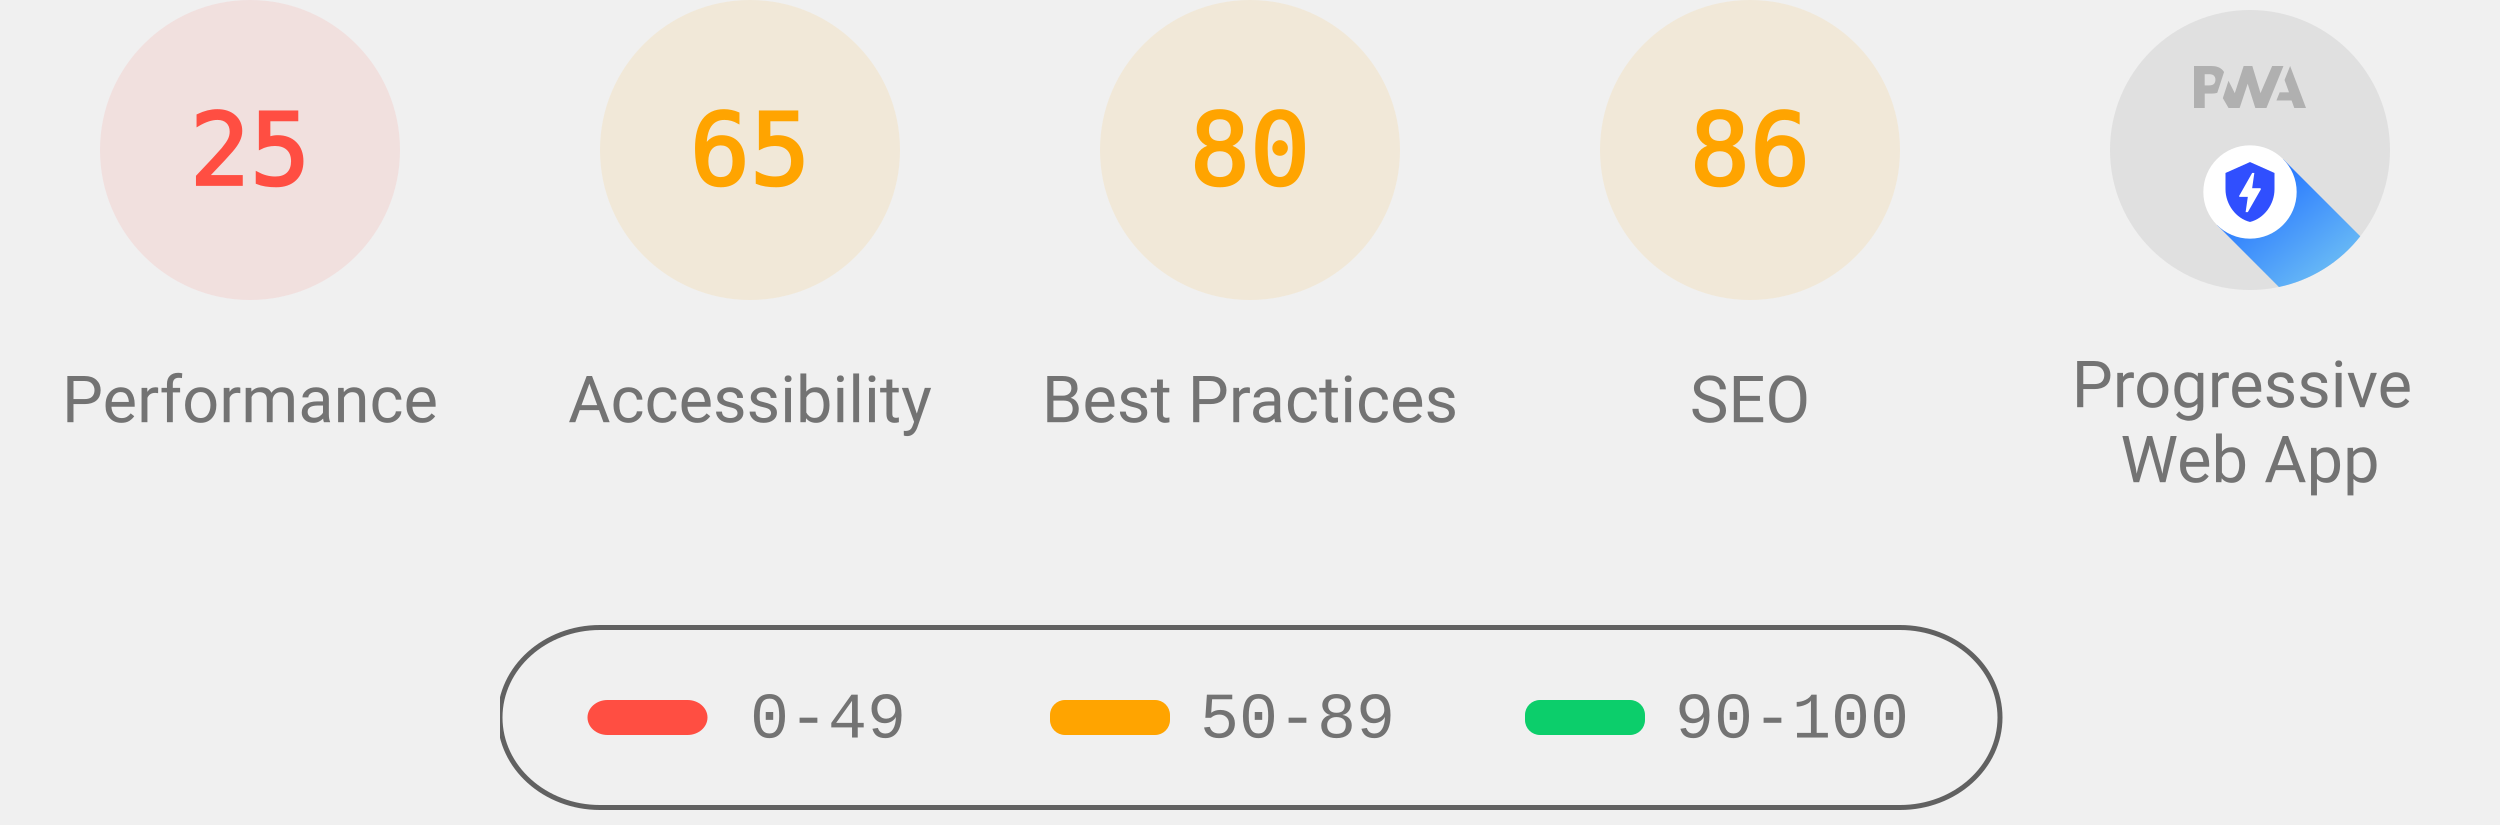
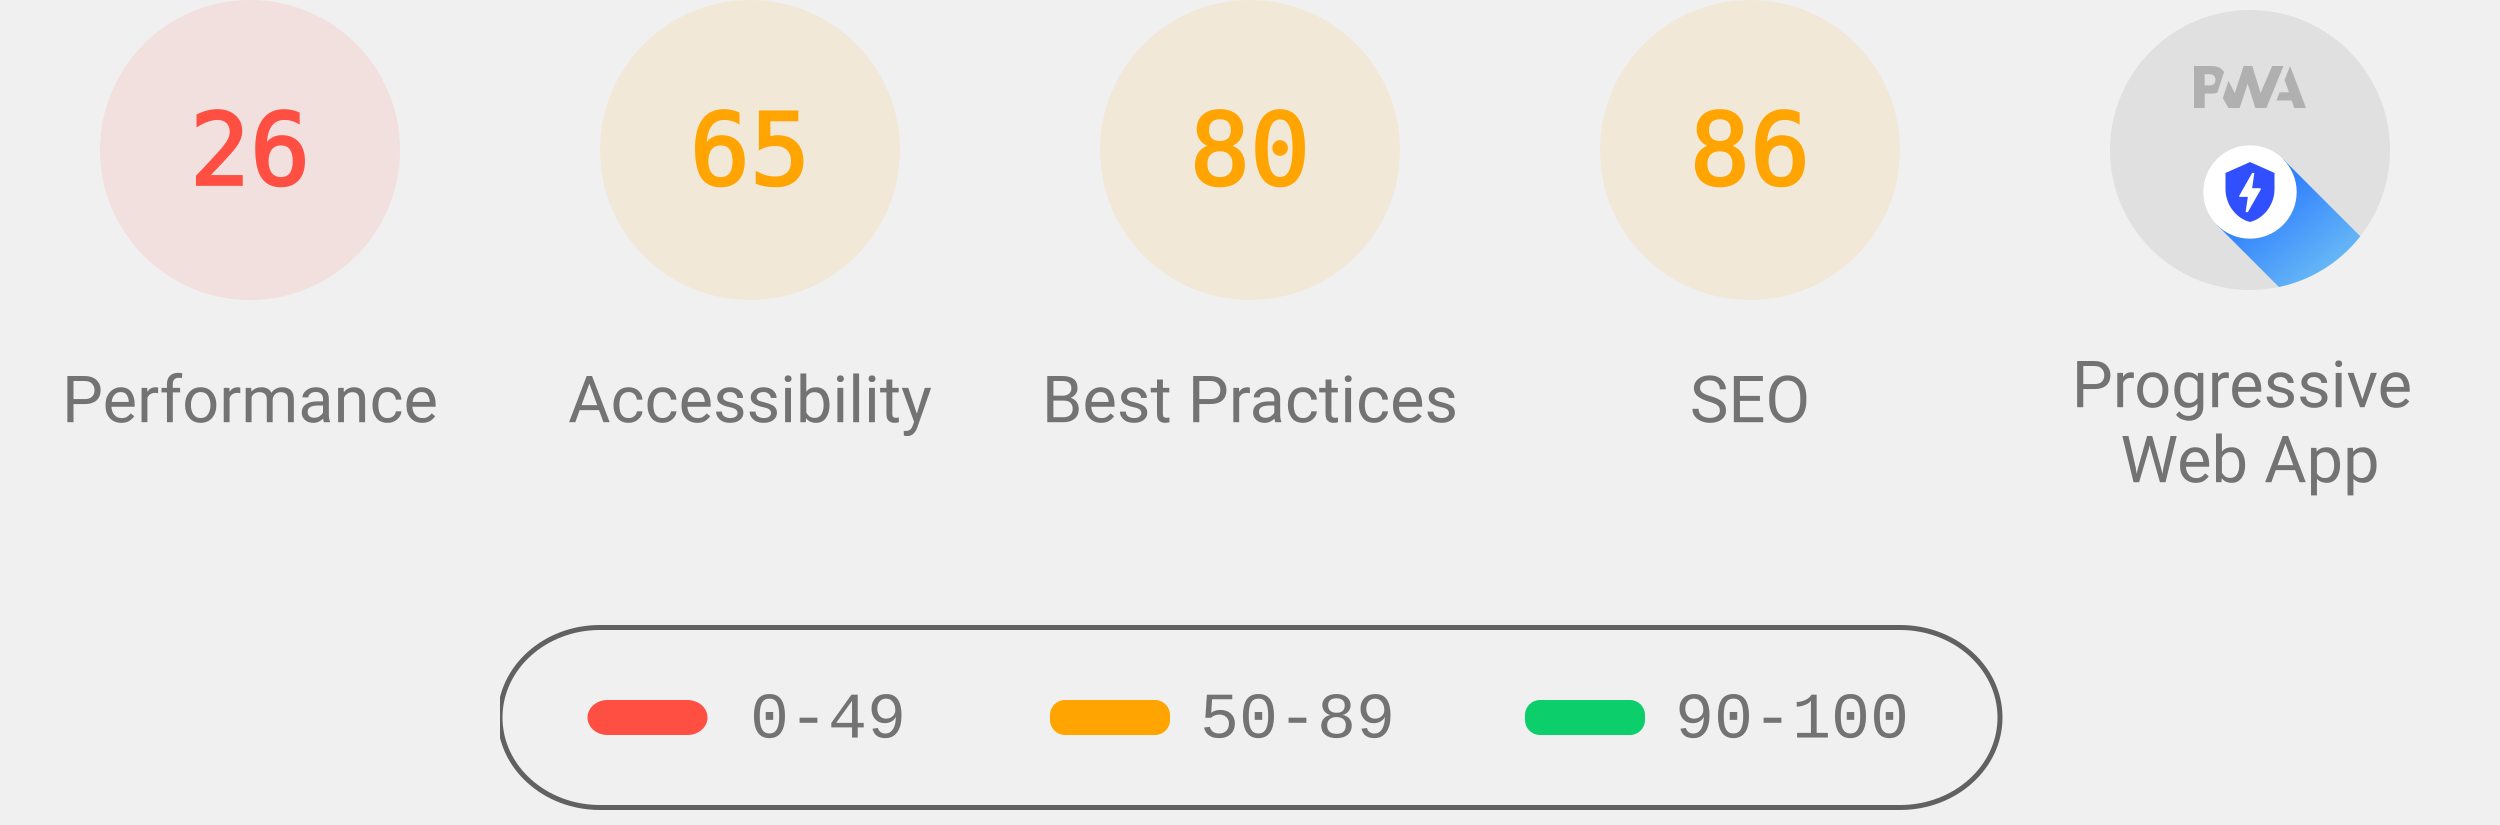
<svg xmlns="http://www.w3.org/2000/svg" class="theme--agnostic" fill="none" width="1000" height="330">
  <style>
			.gauge-base {
				opacity: 0.1
			}

			.gauge-arc {
				fill: none;
				animation-delay: 250ms;
				stroke-linecap: round;
				transform: rotate(-90deg);
				transform-origin: 100px 60px;
				animation: load-gauge 1s ease forwards
			}

			.guage-text {
				font-size: 40px;
				font-family: monospace;
				text-align: center
			}

			.guage-red {
				color: #ff4e42;
				fill: #ff4e42;
				stroke: #ff4e42
			}
			.guage-orange {
				color: #ffa400;
				fill: #ffa400;
				stroke: #ffa400
			}
			.guage-green {
				color: #0cce6b;
				fill: #0cce6b;
				stroke: #0cce6b
			}
			.theme--agnostic .guage-undefined {
				color: #5c5c5c;
				fill: #5c5c5c;
				stroke: #5c5c5c
			}
			.theme--light .guage-undefined {
				color: #1e1e1e;
				fill: #1e1e1e;
				stroke: #1e1e1e
			}
			.theme--dark .guage-undefined {
				color: #f5f5f5;
				fill: #f5f5f5;
				stroke: #f5f5f5
			}

			.guage-title {
				stroke: none;
				font-size: 26px;
				line-height: 26px;
				font-family: Roboto, Halvetica, Arial, sans-serif
			}
			.metric.guage-title {
				font-family: 'Courier New', Courier, monospace
			}
			.theme--agnostic .guage-title {
				color: #737373;
				fill: #737373
			}
			.theme--light .guage-title {
				color: #212121;
				fill: #212121
			}
			.theme--dark .guage-title {
				color: #f5f5f5;
				fill: #f5f5f5
			}

			@keyframes load-gauge {
				from {
					stroke-dasharray: 0 352.858
				}
			}
			.lh-gauge--pwa__disc {
				fill: #e0e0e0
			}
			.lh-gauge--pwa__logo {
				position: relative;
				fill: #b0b0b0
			}
			.lh-gauge--pwa__invisible {
				display: none
			}
			.lh-gauge--pwa__visible {
				display: inline
			}
			.guage-invisible {
				display: none
			}
			.lh-gauge--pwa__logo--primary-color {
				fill: #304ffe
			}
			.theme--agnostic .lh-gauge--pwa__logo--secondary-color {
				fill: #787878
			}
			.theme--light .lh-gauge--pwa__logo--secondary-color {
				fill: #3d3d3d
			}
			.theme--dark .lh-gauge--pwa__logo--secondary-color {
				fill: #d8b6b6
			}
			.theme--light #svg_2 {
				stroke: #00000022
			}
			.theme--agnostic #svg_2 {
				stroke: #616161
			}
			.theme--light #svg_2 {
				stroke: #00000022
			}
			.theme--dark #svg_2 {
				stroke: #f5f5f566
			}
		</style>
  <svg class="guage-div guage-perf guage-red" viewBox="0 0 200 200" width="200" height="200" x="0" y="0">
    <circle class="gauge-base" r="56" cx="100" cy="60" stroke-width="8" />
-     <circle class="gauge-arc guage-arc-1" r="56" cx="100" cy="60" stroke-width="8" style="stroke-dasharray: 87.965, 351.858;" />
-     <text class="guage-text" x="100px" y="60px" alignment-baseline="central" dominant-baseline="central" text-anchor="middle">25</text>
+     <circle class="gauge-arc guage-arc-1" r="56" cx="100" cy="60" stroke-width="8" style="stroke-dasharray: 91.483, 351.858;" />
+     <text class="guage-text" x="100px" y="60px" alignment-baseline="central" dominant-baseline="central" text-anchor="middle">26</text>
    <text class="guage-title" x="100px" y="160px" alignment-baseline="central" dominant-baseline="central" text-anchor="middle">Performance</text>
  </svg>
  <svg class="guage-div guage-acc guage-orange" viewBox="0 0 200 200" width="200" height="200" x="200" y="0">
    <circle class="gauge-base" r="56" cx="100" cy="60" stroke-width="8" />
    <circle class="gauge-arc guage-arc-2" r="56" cx="100" cy="60" stroke-width="8" style="stroke-dasharray: 228.708, 351.858;" />
    <text class="guage-text" x="100px" y="60px" alignment-baseline="central" dominant-baseline="central" text-anchor="middle">65</text>
    <text class="guage-title" x="100px" y="160px" alignment-baseline="central" dominant-baseline="central" text-anchor="middle">Accessibility</text>
  </svg>
  <svg class="guage-div guage-best guage-orange" viewBox="0 0 200 200" width="200" height="200" x="400" y="0">
    <circle class="gauge-base" r="56" cx="100" cy="60" stroke-width="8" />
    <circle class="gauge-arc guage-arc-3" r="56" cx="100" cy="60" stroke-width="8" style="stroke-dasharray: 281.486, 351.858;" />
    <text class="guage-text" x="100px" y="60px" alignment-baseline="central" dominant-baseline="central" text-anchor="middle">80</text>
    <text class="guage-title" x="100px" y="160px" alignment-baseline="central" dominant-baseline="central" text-anchor="middle">Best Practices</text>
  </svg>
  <svg class="guage-div guage-seo guage-orange" viewBox="0 0 200 200" width="200" height="200" x="600" y="0">
    <circle class="gauge-base" r="56" cx="100" cy="60" stroke-width="8" />
    <circle class="gauge-arc guage-arc-4" r="56" cx="100" cy="60" stroke-width="8" style="stroke-dasharray: 302.598, 351.858;" />
    <text class="guage-text" x="100px" y="60px" alignment-baseline="central" dominant-baseline="central" text-anchor="middle">86</text>
    <text class="guage-title" x="100px" y="160px" alignment-baseline="central" dominant-baseline="central" text-anchor="middle">SEO</text>
  </svg>
  <svg class="guage-div guage-pwa " viewBox="0 0 200 200" width="200" height="200" x="800" y="0">
    <svg viewBox="0 0 60 60" width="112" height="112" x="44" y="4">
      <defs>
        <linearGradient id="lh-gauge--pwa__check-circle__gradient-0" x1="50%" y1="0%" x2="50%" y2="100%">
          <stop stop-color="#00C852" offset="0%" />
          <stop stop-color="#009688" offset="100%" />
        </linearGradient>
        <linearGradient id="lh-gauge--pwa__installable__shadow-gradient-0" x1="76.056%" x2="24.111%" y1="82.995%" y2="24.735%">
          <stop stop-color="#A5D6A7" offset="0%" />
          <stop stop-color="#80CBC4" offset="100%" />
        </linearGradient>
        <linearGradient id="lh-gauge--pwa__fast-reliable__shadow-gradient-0" x1="76.056%" y1="82.995%" x2="25.678%" y2="26.493%">
          <stop stop-color="#64B5F6" offset="0%" />
          <stop stop-color="#2979FF" offset="100%" />
        </linearGradient>
        <g id="lh-gauge--pwa__fast-reliable-badge-0">
          <circle fill="#FFFFFF" cx="10" cy="10" r="10" />
          <path fill="#304FFE" d="M10 3.58l5.25 2.34v3.5c0 3.23-2.24 6.26-5.25 7-3.01-.74-5.25-3.77-5.25-7v-3.5L10 3.58zm-.47 10.74l2.76-4.83.03-.07c.04-.08 0-.24-.22-.24h-1.64l.47-3.26h-.47l-2.7 4.77c-.02.01.05-.1-.04.05-.09.16-.1.31.18.31h1.63l-.47 3.27h.47z" />
        </g>
        <g id="lh-gauge--pwa__installable-badge-0">
          <circle fill="#FFFFFF" cx="10" cy="10" r="10" />
          <path fill="#009688" d="M10 4.167A5.835 5.835 0 0 0 4.167 10 5.835 5.835 0 0 0 10 15.833 5.835 5.835 0 0 0 15.833 10 5.835 5.835 0 0 0 10 4.167zm2.917 6.416h-2.334v2.334H9.417v-2.334H7.083V9.417h2.334V7.083h1.166v2.334h2.334v1.166z" />
        </g>
      </defs>
      <g stroke="none" fill-rule="nonzero">
        <circle class="lh-gauge--pwa__disc" cx="30" cy="30" r="30" />
        <g class="lh-gauge--pwa__logo">
          <path d="M35.66 19.39l.7-1.75h2L37.4 15 38.6 12l3.4 9h-2.51l-.58-1.61z" />
          <path d="M33.52 21l3.65-9h-2.42l-2.5 5.82L30.5 12h-1.86l-1.9 5.82-1.35-2.65-1.21 3.72L25.4 21h2.38l1.72-5.2 1.64 5.2z" />
          <path fill-rule="nonzero" d="M20.3 17.91h1.48c.45 0 .85-.05 1.2-.15l.39-1.18 1.07-3.3a2.64 2.64 0 0 0-.28-.37c-.55-.6-1.36-.91-2.42-.91H18v9h2.3V17.9zm1.96-3.84c.22.22.33.5.33.87 0 .36-.1.65-.29.87-.2.23-.59.35-1.15.35h-.86v-2.41h.87c.52 0 .89.1 1.1.32z" />
        </g>
        <rect class="lh-gauge--pwa__component lh-gauge--pwa__na-line lh-gauge--pwa__invisible" fill="#FFFFFF" x="20" y="32" width="20" height="4" rx="2" />
        <g class="lh-gauge--pwa__component lh-gauge--pwa__fast-reliable-badge lh-gauge--pwa__visible" transform="translate(20, 29)">
          <path fill="url(#lh-gauge--pwa__fast-reliable__shadow-gradient-0)" d="M33.63 19.49A30 30 0 0 1 16.2 30.36L3 17.14 17.14 3l16.49 16.49z" />
          <use href="#lh-gauge--pwa__fast-reliable-badge-0" />
        </g>
        <g class="lh-gauge--pwa__component lh-gauge--pwa__installable-badge lh-gauge--pwa__invisible" transform="translate(20, 29)">
          <path fill="url(#lh-gauge--pwa__installable__shadow-gradient-0)" d="M33.629 19.487c-4.272 5.453-10.391 9.39-17.415 10.869L3 17.142 17.142 3 33.63 19.487z" />
          <use href="#lh-gauge--pwa__installable-badge-0" />
        </g>
        <g class="lh-gauge--pwa__component lh-gauge--pwa__fast-reliable-installable-badges lh-gauge--pwa__invisible">
          <g transform="translate(8, 29)">
            <path fill="url(#lh-gauge--pwa__fast-reliable__shadow-gradient-0)" d="M16.321 30.463L3 17.143 17.142 3l22.365 22.365A29.864 29.864 0 0 1 22 31c-1.942 0-3.84-.184-5.679-.537z" />
            <use href="#lh-gauge--pwa__fast-reliable-badge-0" />
          </g>
          <g transform="translate(32, 29)">
            <path fill="url(#lh-gauge--pwa__installable__shadow-gradient-0)" d="M25.982 11.84a30.107 30.107 0 0 1-13.08 15.203L3 17.143 17.142 3l8.84 8.84z" />
            <use href="#lh-gauge--pwa__installable-badge-0" />
          </g>
        </g>
        <g class="lh-gauge--pwa__component lh-gauge--pwa__check-circle lh-gauge--pwa__invisible" transform="translate(18, 28)">
          <circle fill="#FFFFFF" cx="12" cy="12" r="12" />
          <path fill="url(#lh-gauge--pwa__check-circle__gradient-0)" d="M12 2a10 10 0 1 0 0 20 10 10 0 0 0 0-20zm-2 15l-5-5 1.41-1.41L10 14.17l7.59-7.59L19 8l-9 9z" />
        </g>
      </g>
    </svg>
    <text class="guage-title" y="160px" alignment-baseline="central" dominant-baseline="central" text-anchor="middle">
      <tspan x="100px" dy="-6px">Progressive</tspan>
      <tspan x="100px" dy="30px">Web App</tspan>
    </text>
  </svg>
  <svg width="604" height="76" x="200" y="250">
    <g>
      <rect fill="none" id="canvas_background" height="80" width="604" y="-1" x="-1" />
      <g display="none" overflow="visible" y="0" x="0" height="100%" width="100%" id="canvasGrid">
        <rect fill="url(#gridpattern)" stroke-width="0" y="0" x="0" height="100%" width="100%" />
      </g>
    </g>
    <g>
      <rect fill-opacity="0" stroke-width="2" rx="40" id="svg_2" height="72" width="600" y="1" x="0" fill="#000000" />
      <rect stroke="#000" rx="8" id="svg_3" height="14" width="48" y="30" x="35" stroke-opacity="null" stroke-width="0" fill="#ff4e42" />
      <rect stroke="#000" rx="6" id="svg_4" height="14" width="48" y="30" x="220" stroke-opacity="null" stroke-width="0" fill="#ffa400" />
      <rect stroke="#000" rx="6" id="svg_5" height="14" width="48" y="30" x="410" stroke-opacity="null" stroke-width="0" fill="#0cce6b" />
      <text class="metric guage-title" xml:space="preserve" text-anchor="start" font-size="26" id="svg_6" y="45" x="100" stroke-opacity="null" stroke-width="0" stroke="#000">0-49</text>
      <text class="metric guage-title" xml:space="preserve" text-anchor="start" font-size="26" id="svg_7" y="45" x="280" stroke-opacity="null" stroke-width="0" stroke="#000">50-89</text>
      <text class="metric guage-title" xml:space="preserve" text-anchor="start" font-size="26" id="svg_8" y="45" x="470" stroke-opacity="null" stroke-width="0" stroke="#000">90-100</text>
    </g>
  </svg>
</svg>
